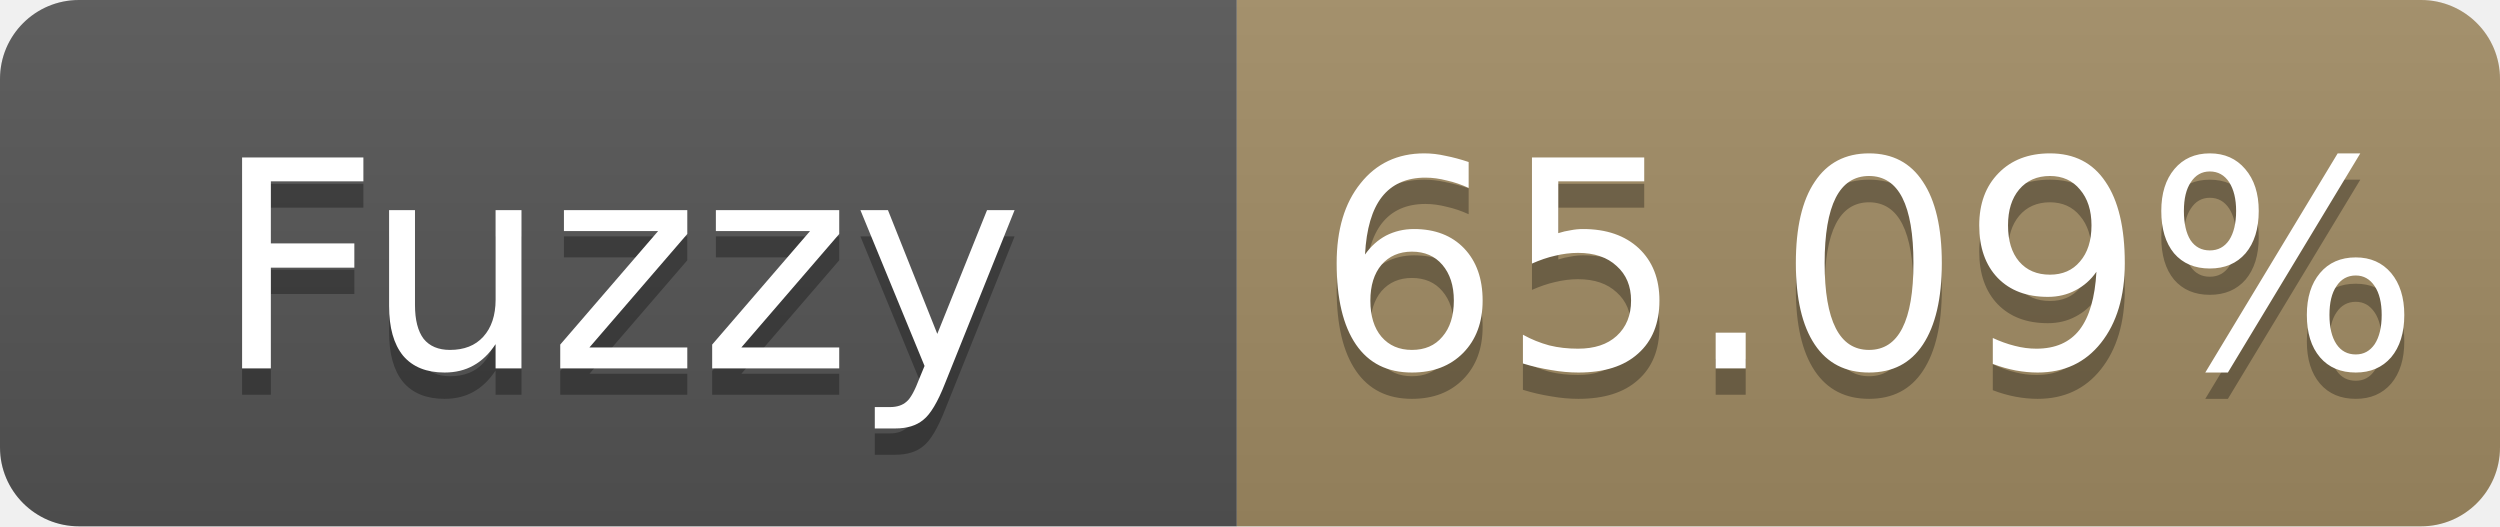
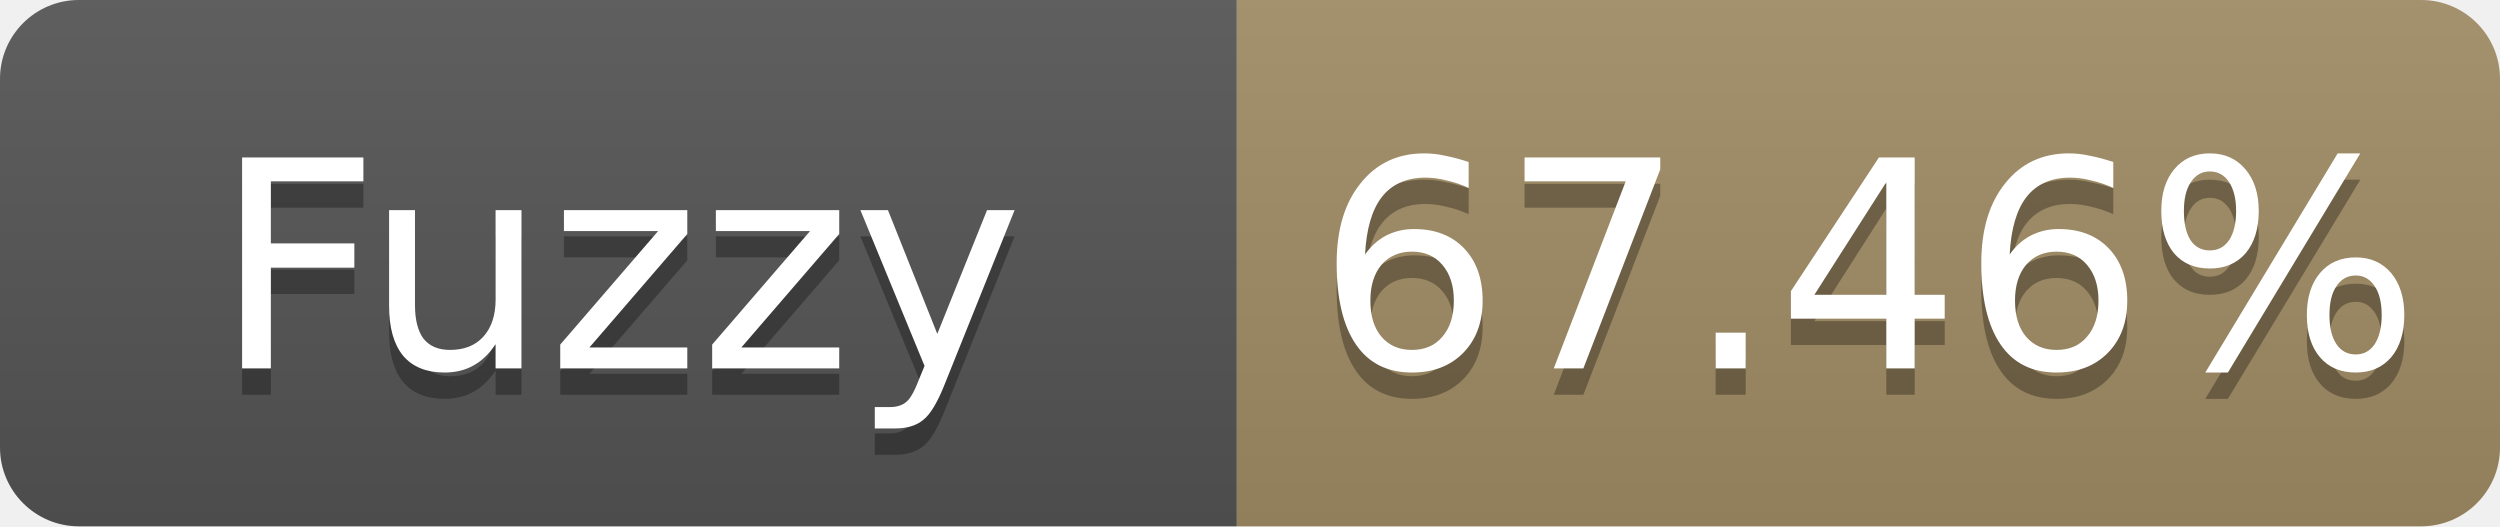
- <svg xmlns="http://www.w3.org/2000/svg" width="95" height="20" role="img" aria-label="Fuzzy: 65.09%">
+ <svg xmlns="http://www.w3.org/2000/svg" width="95" height="20" role="img" aria-label="Fuzzy: 67.46%">
  <linearGradient id="s" x2="0" y2="100%">
    <stop offset="0" stop-color="#bbb" stop-opacity=".1" />
    <stop offset="1" stop-opacity=".1" />
  </linearGradient>
  <clipPath id="r">
    <rect width="95" height="20" rx="3" fill="#fff" />
  </clipPath>
  <g clip-path="url(#r)">
    <rect width="47" height="20" fill="#555" />
    <rect x="47" width="48" height="20" fill="#a28c64" />
    <rect width="95" height="20" fill="url(#s)" />
  </g>
  <g fill="#fff" text-anchor="middle" font-family="Verdana,Geneva,DejaVu Sans,sans-serif" font-size="11">
    <text x="23.5" y="15" fill="#010101" fill-opacity=".3">Fuzzy</text>
    <text x="23.5" y="14">Fuzzy</text>
-     <text x="71.0" y="15" fill="#010101" fill-opacity=".3">65.09%</text>
-     <text x="71.0" y="14">65.09%</text>
+     <text x="71.0" y="15" fill="#010101" fill-opacity=".3">67.46%</text>
+     <text x="71.0" y="14">67.46%</text>
  </g>
</svg>
